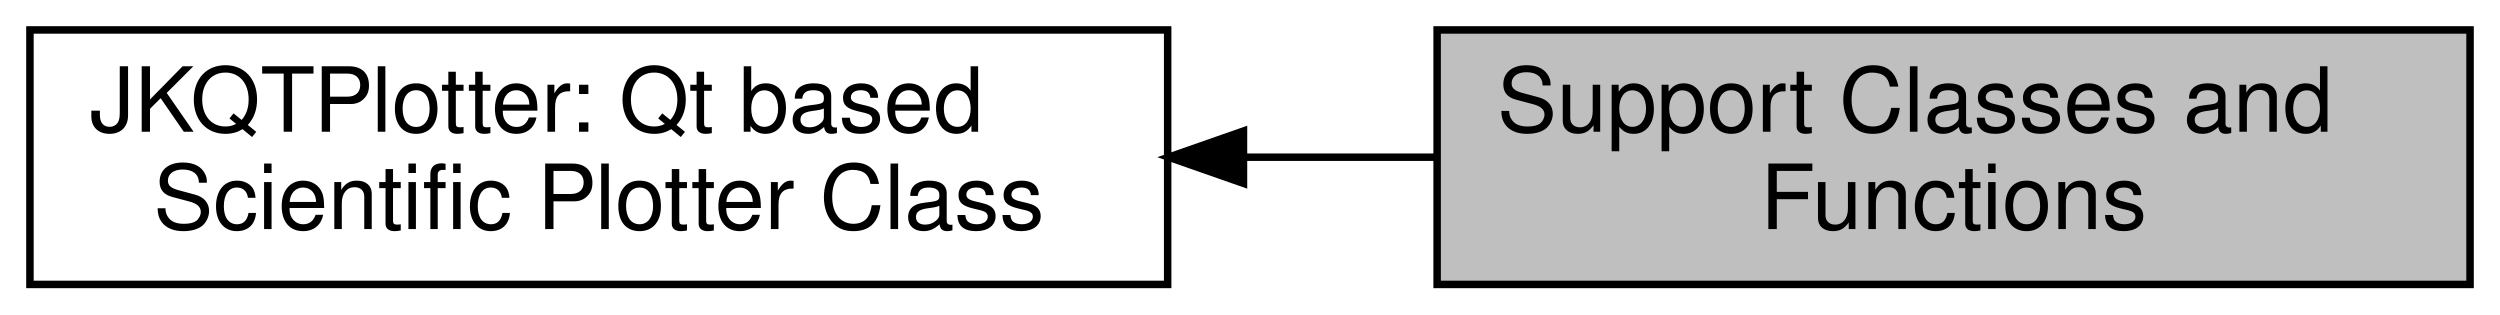
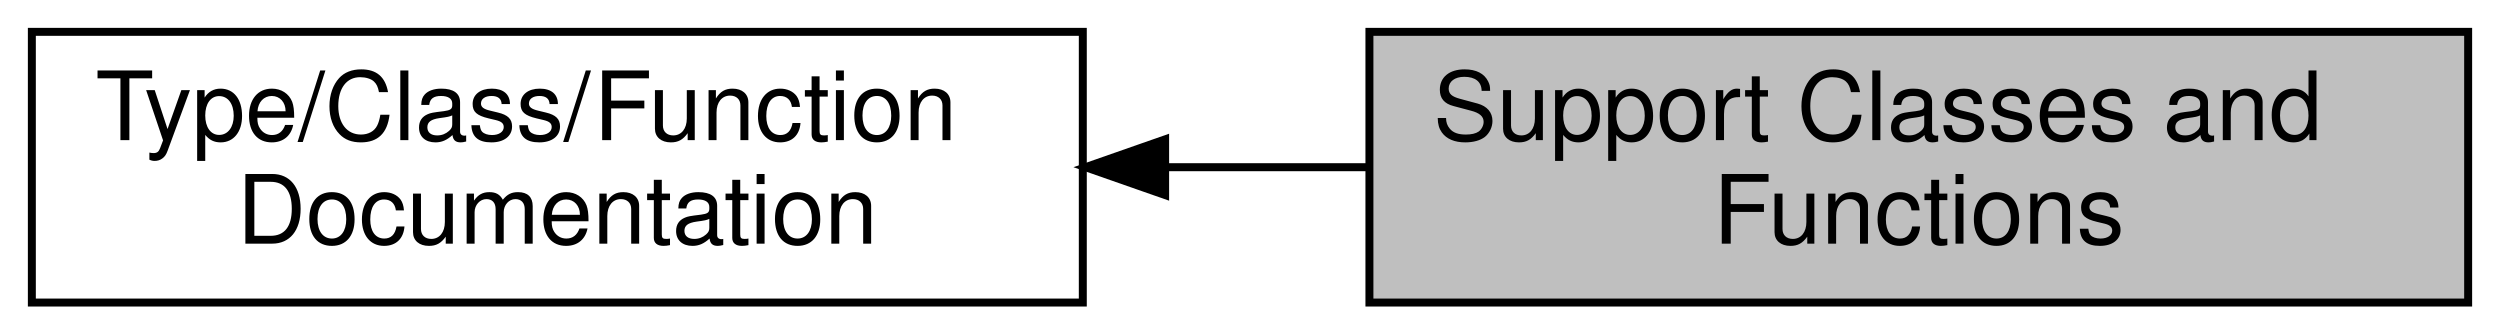
- <svg xmlns="http://www.w3.org/2000/svg" xmlns:xlink="http://www.w3.org/1999/xlink" width="334pt" height="42pt" viewBox="0.00 0.00 334.00 42.00">
+ <svg xmlns="http://www.w3.org/2000/svg" xmlns:xlink="http://www.w3.org/1999/xlink" width="314pt" height="42pt" viewBox="0.00 0.00 314.00 42.00">
  <g id="graph0" class="graph" transform="scale(1 1) rotate(0) translate(4 38)">
    <g id="node1" class="node">
      <g id="a_node1">
-         <a xlink:href="group__jkqtplotter.html" target="_top" xlink:title=" ">
-           <polygon fill="none" stroke="black" points="152,-34 0,-34 0,0 152,0 152,-34" />
-           <text text-anchor="start" x="8" y="-20.4" font-family="Helvetica,sans-Serif" font-size="12.00">JKQTPlotter: Qt based</text>
-           <text text-anchor="middle" x="76" y="-7.4" font-family="Helvetica,sans-Serif" font-size="12.00"> Scientific Plotter Class</text>
+         <a xlink:href="group__jkqtplotter__classdoc.html" target="_top" xlink:title=" ">
+           <polygon fill="none" stroke="black" points="132,-34 0,-34 0,0 132,0 132,-34" />
+           <text text-anchor="start" x="8" y="-20.4" font-family="Helvetica,sans-Serif" font-size="12.00">Type/Class/Function</text>
+           <text text-anchor="middle" x="66" y="-7.4" font-family="Helvetica,sans-Serif" font-size="12.00"> Documentation</text>
        </a>
      </g>
    </g>
    <g id="node2" class="node">
      <g id="a_node2">
        <a xlink:title=" ">
-           <polygon fill="#bfbfbf" stroke="black" points="326,-34 188,-34 188,0 326,0 326,-34" />
-           <text text-anchor="start" x="196" y="-20.4" font-family="Helvetica,sans-Serif" font-size="12.00">Support Classes and</text>
-           <text text-anchor="middle" x="257" y="-7.4" font-family="Helvetica,sans-Serif" font-size="12.00"> Functions</text>
+           <polygon fill="#bfbfbf" stroke="black" points="306,-34 168,-34 168,0 306,0 306,-34" />
+           <text text-anchor="start" x="176" y="-20.4" font-family="Helvetica,sans-Serif" font-size="12.00">Support Classes and</text>
+           <text text-anchor="middle" x="237" y="-7.4" font-family="Helvetica,sans-Serif" font-size="12.00"> Functions</text>
        </a>
      </g>
    </g>
    <g id="edge1" class="edge">
-       <path fill="none" stroke="black" d="M162.21,-17C170.82,-17 179.5,-17 187.9,-17" />
-       <polygon fill="black" stroke="black" points="162.13,-13.5 152.13,-17 162.13,-20.5 162.13,-13.5" />
+       <path fill="none" stroke="black" d="M142.51,-17C150.92,-17 159.45,-17 167.76,-17" />
+       <polygon fill="black" stroke="black" points="142.34,-13.5 132.34,-17 142.34,-20.5 142.34,-13.5" />
    </g>
  </g>
</svg>
